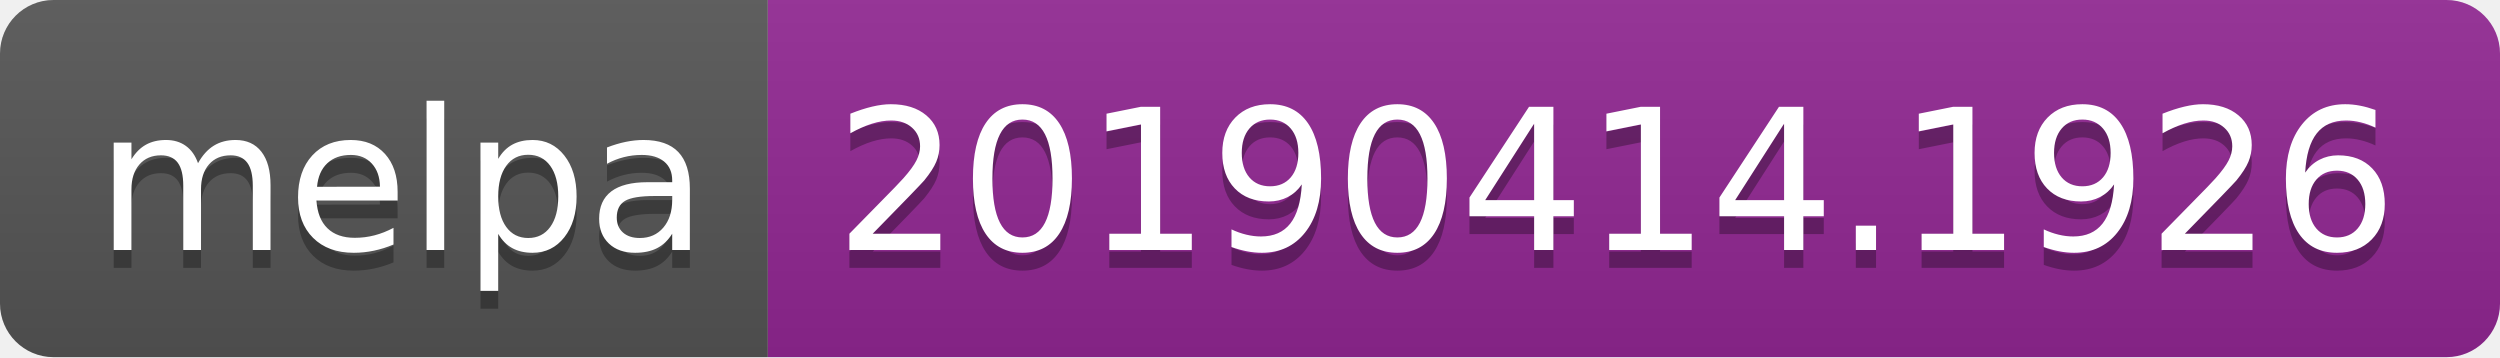
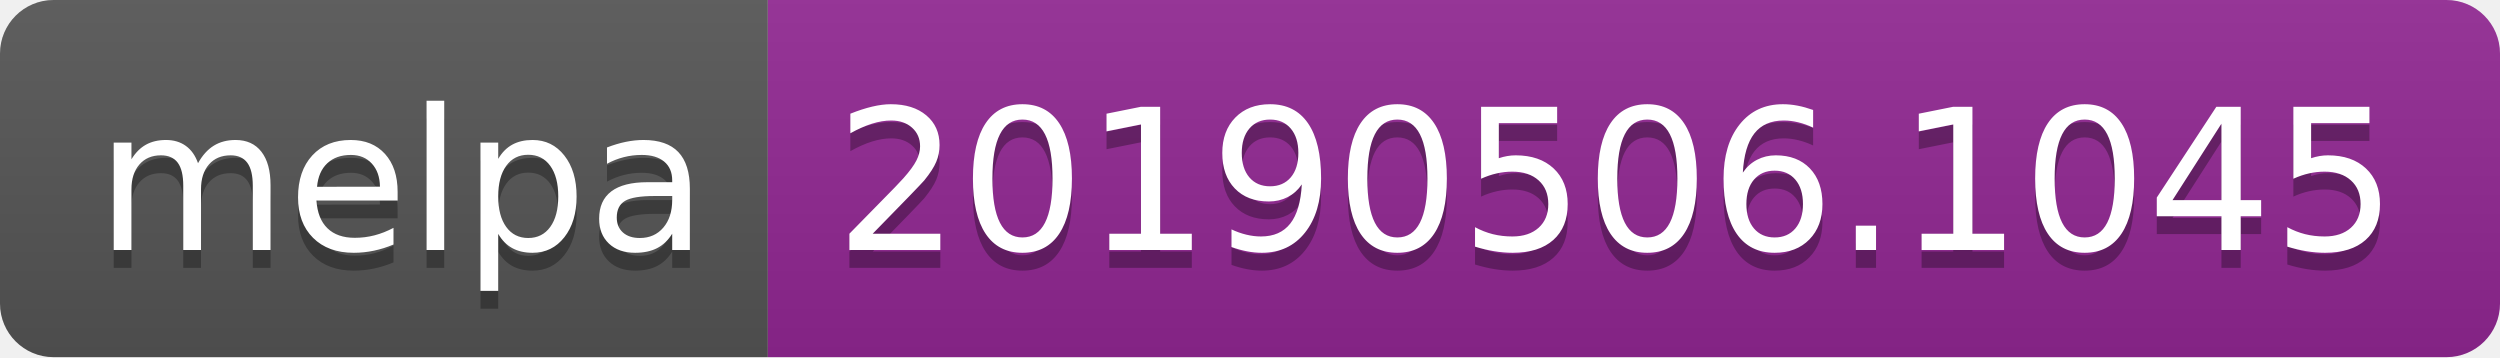
<svg xmlns="http://www.w3.org/2000/svg" width="140" height="20">
  <linearGradient id="b" x2="0" y2="100%">
    <stop offset="0" stop-color="#bbb" stop-opacity=".1" />
    <stop offset="1" stop-opacity=".1" />
  </linearGradient>
  <clipPath id="a">
    <rect width="140" height="20" rx="3" fill="#fff" />
  </clipPath>
  <g clip-path="url(#a)">
    <path fill="#555" d="M0 0h43v20H0z" />
    <path fill="#922793" d="M43 0h97v20H43z" />
    <path fill="url(#b)" d="M0 0h140v20H0z" />
  </g>
  <g fill="#fff" text-anchor="middle" font-family="DejaVu Sans,Verdana,Geneva,sans-serif" font-size="110">
    <text x="225" y="150" fill="#010101" fill-opacity=".3" transform="scale(.1)" textLength="330">melpa</text>
    <text x="225" y="140" transform="scale(.1)" textLength="330">melpa</text>
-     <text x="905" y="150" fill="#010101" fill-opacity=".3" transform="scale(.1)" textLength="870">20190414.1926</text>
-     <text x="905" y="140" transform="scale(.1)" textLength="870">20190414.1926</text>
+     <text x="905" y="150" fill="#010101" fill-opacity=".3" transform="scale(.1)" textLength="870">20190506.1045</text>
+     <text x="905" y="140" transform="scale(.1)" textLength="870">20190506.1045</text>
  </g>
</svg>
